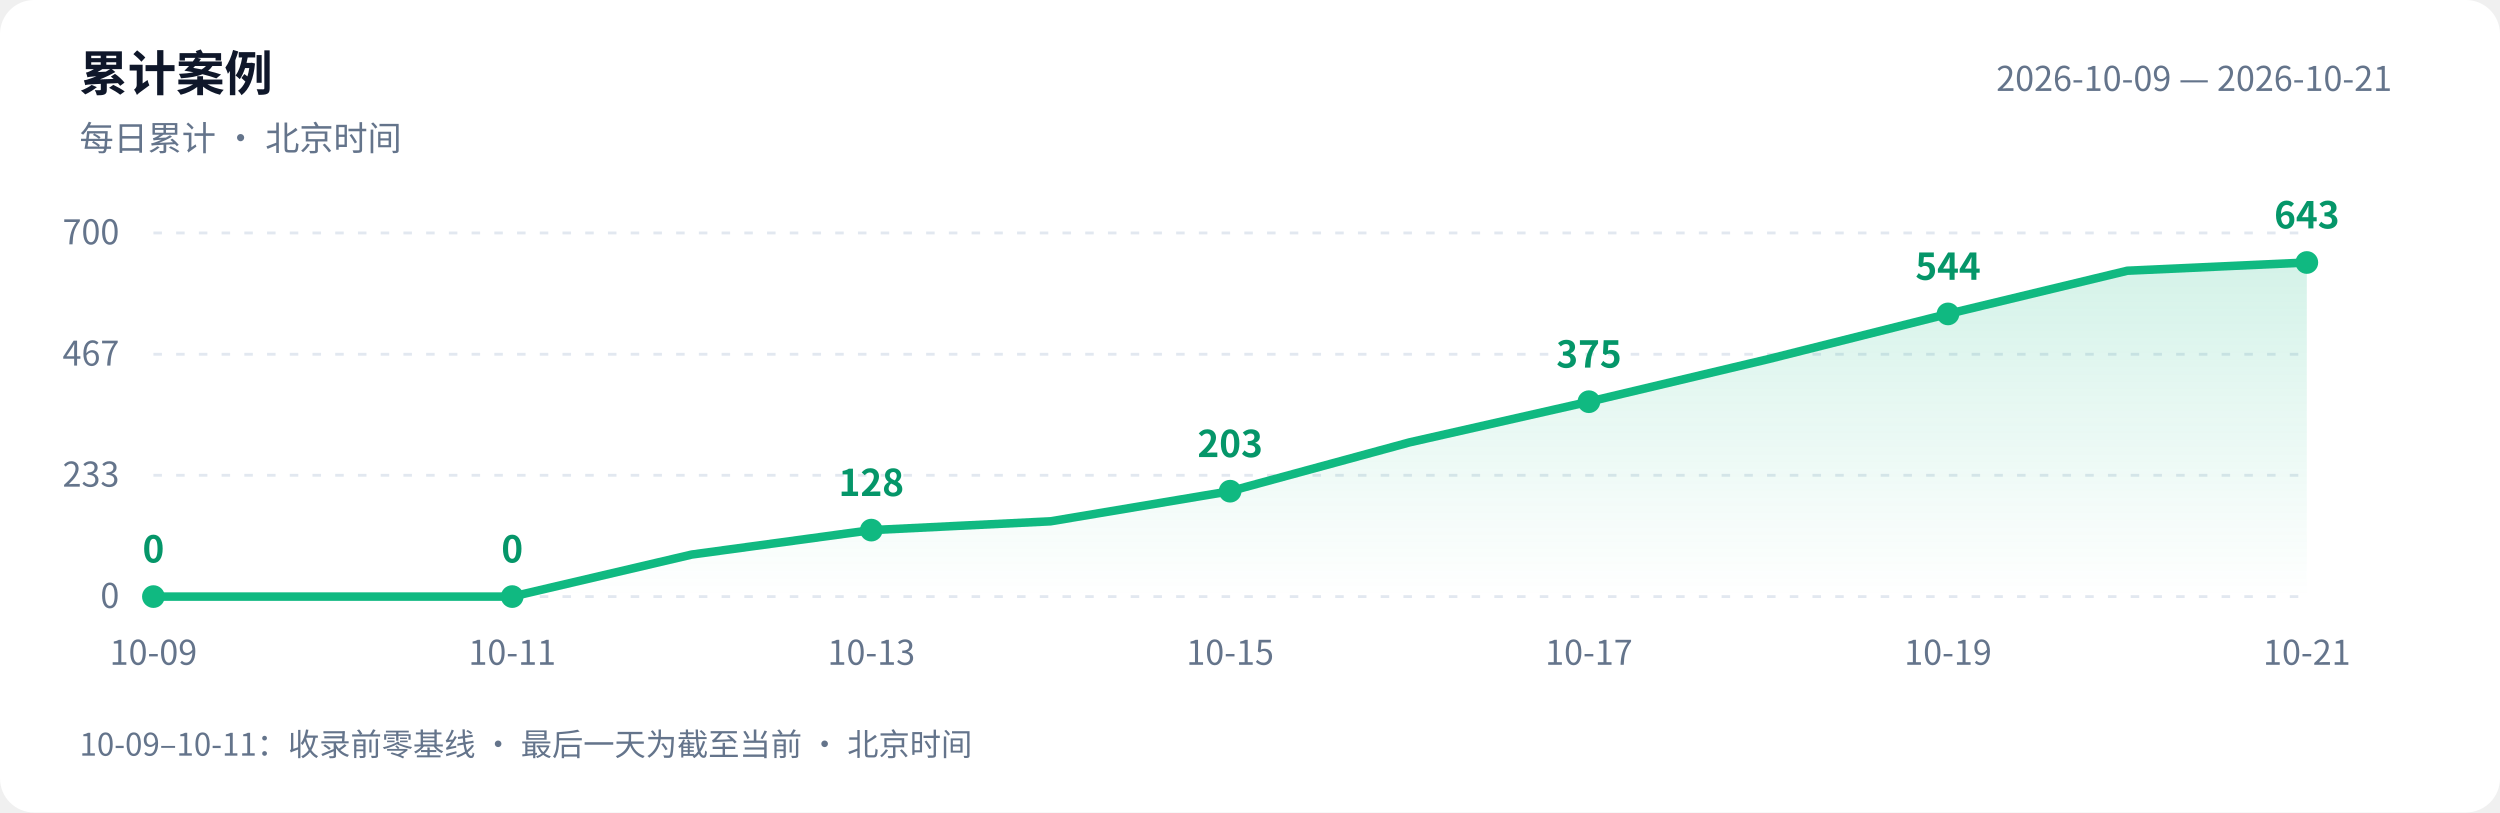
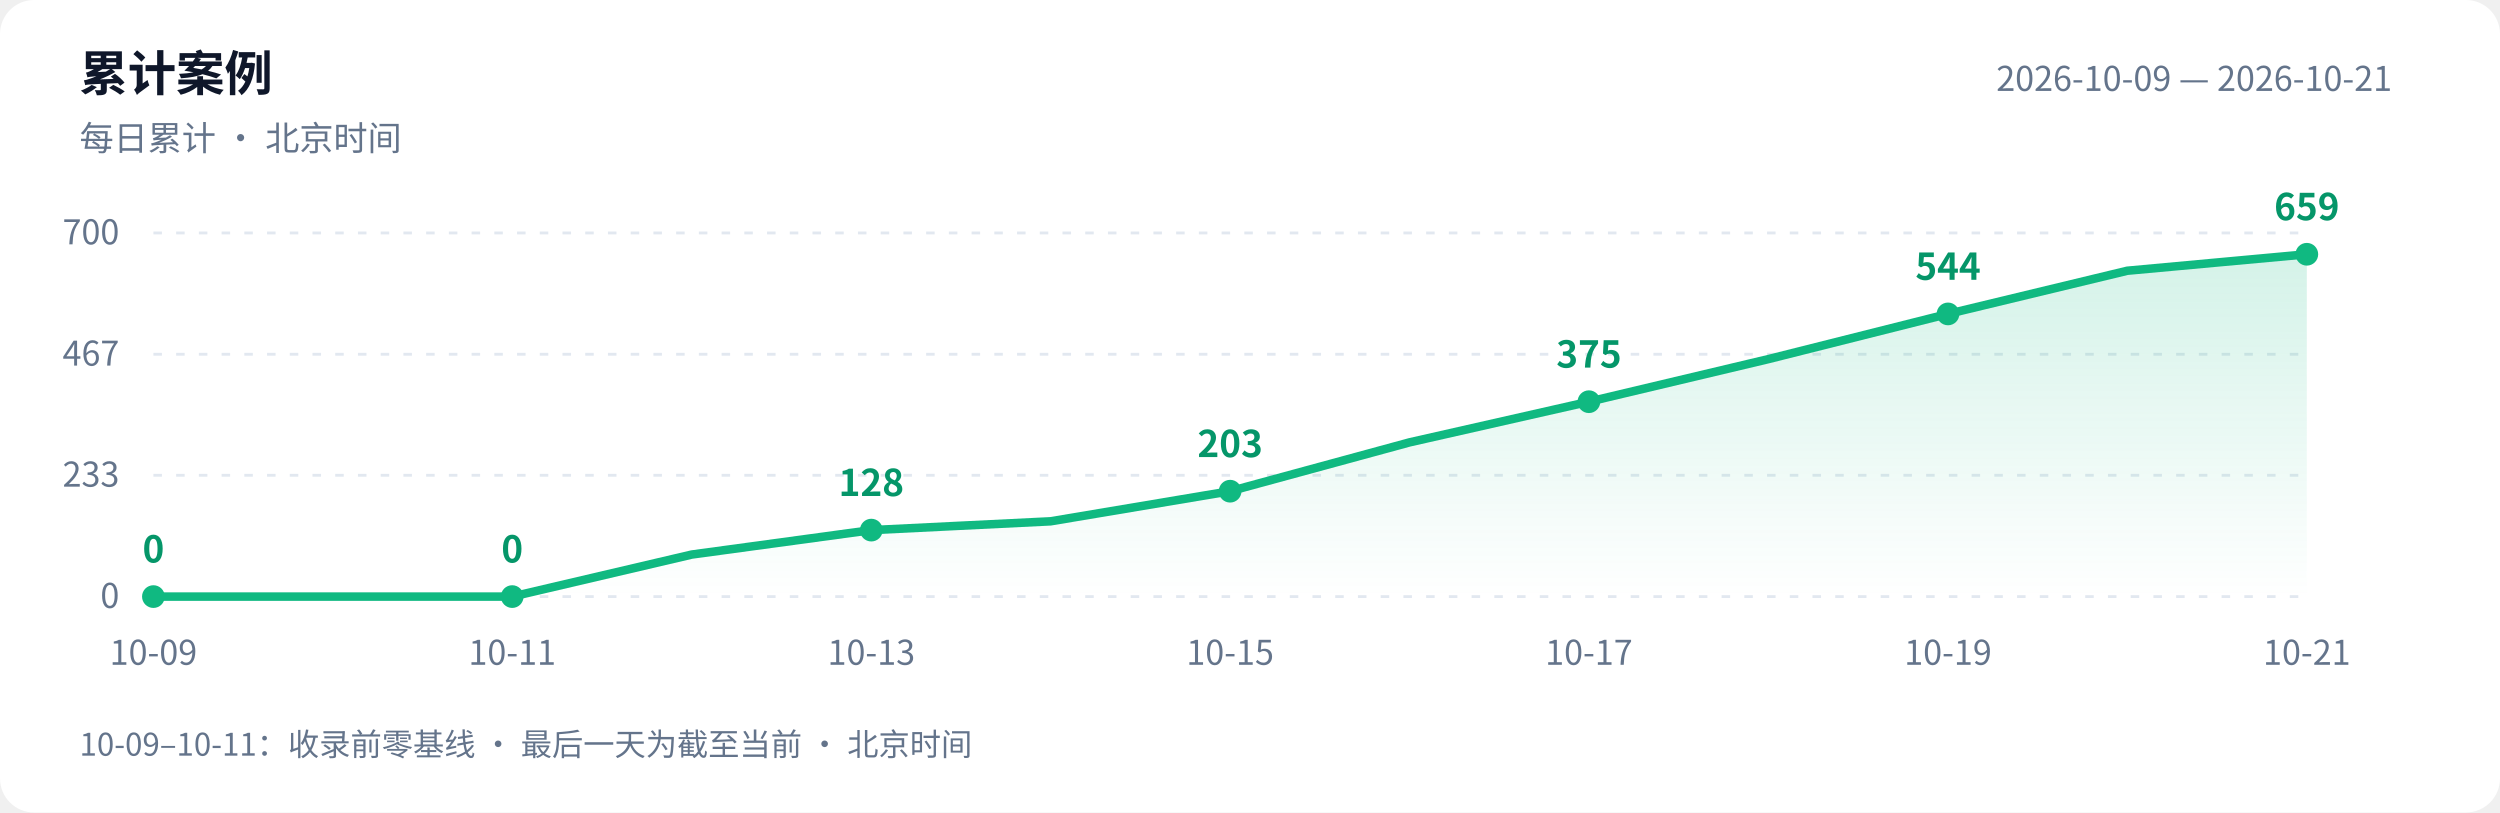
<svg xmlns="http://www.w3.org/2000/svg" width="880" height="286" viewBox="0 0 880 286" role="img" aria-labelledby="title desc">
  <defs>
    <linearGradient id="area" x1="0" y1="0" x2="0" y2="1">
      <stop offset="0" stop-color="#10b981" stop-opacity=".18" />
      <stop offset="1" stop-color="#10b981" stop-opacity="0" />
    </linearGradient>
  </defs>
  <style>text{font-family:-apple-system,BlinkMacSystemFont,"PingFang SC","Microsoft YaHei","WenQuanYi Zen Hei","Segoe UI","Noto Sans CJK SC",sans-serif;fill:#64748b;font-size:12px}.bg{fill:#fff}.heading{fill:#0f172a;font-size:17px;font-weight:600}.grid{stroke:#e2e8f0;stroke-dasharray:3 5}.value{fill:#059669;font-size:13px;font-weight:600}@media(prefers-color-scheme:dark){.bg{fill:#0d1117}text{fill:#8b949e}.heading{fill:#e6edf3}.grid{stroke:#30363d}.value{fill:#34d399}}</style>
  <rect class="bg" width="880" height="286" rx="12" />
  <text class="heading" x="28" y="32">累计案例</text>
  <text x="28" y="53">每日累计 · 北京时间</text>
  <text x="842" y="32" text-anchor="end">2026-10-09 — 2026-10-21</text>
  <path class="grid" d="M 54 210.0 H 812" />
  <text x="42" y="214.0" text-anchor="end">0</text>
  <path class="grid" d="M 54 167.3 H 812" />
  <text x="42" y="171.3" text-anchor="end">233</text>
  <path class="grid" d="M 54 124.7 H 812" />
  <text x="42" y="128.7" text-anchor="end">467</text>
  <path class="grid" d="M 54 82.0 H 812" />
  <text x="42" y="86.0" text-anchor="end">700</text>
-   <path d="M 54 210 L 54.0 210.0 L 117.2 210.0 L 180.3 210.0 L 243.5 195.2 L 306.7 186.6 L 369.8 183.5 L 433.0 172.9 L 496.2 155.7 L 559.3 141.4 L 622.5 126.4 L 685.7 110.5 L 748.8 95.3 L 812.0 92.4 L 812.0 210 Z" fill="url(#area)" />
-   <polyline points="54.0,210.0 117.2,210.0 180.3,210.0 243.5,195.2 306.7,186.6 369.8,183.5 433.0,172.9 496.2,155.7 559.3,141.4 622.5,126.4 685.7,110.5 748.8,95.3 812.0,92.4" fill="none" stroke="#10b981" stroke-width="3" stroke-linejoin="round" stroke-linecap="round" />
+   <path d="M 54 210 L 54.0 210.0 L 117.2 210.0 L 180.3 210.0 L 243.5 195.2 L 306.7 186.6 L 369.8 183.5 L 433.0 172.9 L 496.2 155.7 L 559.3 141.4 L 622.5 126.4 L 685.7 110.5 L 748.8 95.3 L 812.0 89.5 L 812.0 210 Z" fill="url(#area)" />
+   <polyline points="54.0,210.0 117.2,210.0 180.3,210.0 243.5,195.2 306.7,186.6 369.8,183.5 433.0,172.9 496.2,155.7 559.3,141.4 622.5,126.4 685.7,110.5 748.8,95.3 812.0,89.5" fill="none" stroke="#10b981" stroke-width="3" stroke-linejoin="round" stroke-linecap="round" />
  <circle cx="54.0" cy="210.0" r="4" fill="#10b981" />
  <text class="value" x="54.0" y="198.0" text-anchor="middle">0</text>
  <text x="54.0" y="234" text-anchor="middle">10-09</text>
  <circle cx="180.3" cy="210.0" r="4" fill="#10b981" />
  <text class="value" x="180.3" y="198.0" text-anchor="middle">0</text>
  <text x="180.3" y="234" text-anchor="middle">10-11</text>
  <circle cx="306.7" cy="186.6" r="4" fill="#10b981" />
  <text class="value" x="306.7" y="174.6" text-anchor="middle">128</text>
  <text x="306.7" y="234" text-anchor="middle">10-13</text>
  <circle cx="433.0" cy="172.9" r="4" fill="#10b981" />
  <text class="value" x="433.0" y="160.9" text-anchor="middle">203</text>
  <text x="433.0" y="234" text-anchor="middle">10-15</text>
  <circle cx="559.3" cy="141.4" r="4" fill="#10b981" />
  <text class="value" x="559.3" y="129.4" text-anchor="middle">375</text>
  <text x="559.3" y="234" text-anchor="middle">10-17</text>
  <circle cx="685.7" cy="110.5" r="4" fill="#10b981" />
  <text class="value" x="685.7" y="98.5" text-anchor="middle">544</text>
  <text x="685.7" y="234" text-anchor="middle">10-19</text>
-   <circle cx="812.0" cy="92.4" r="4" fill="#10b981" />
-   <text class="value" x="812.0" y="80.4" text-anchor="middle">643</text>
+   <circle cx="812.0" cy="89.5" r="4" fill="#10b981" />
+   <text class="value" x="812.0" y="77.5" text-anchor="middle">659</text>
  <text x="812.0" y="234" text-anchor="middle">10-21</text>
  <text x="28" y="266" style="font-size:11px">10-09–10-11：收录前零基线 · 最后一天为截至当前 · 北京时间</text>
</svg>
